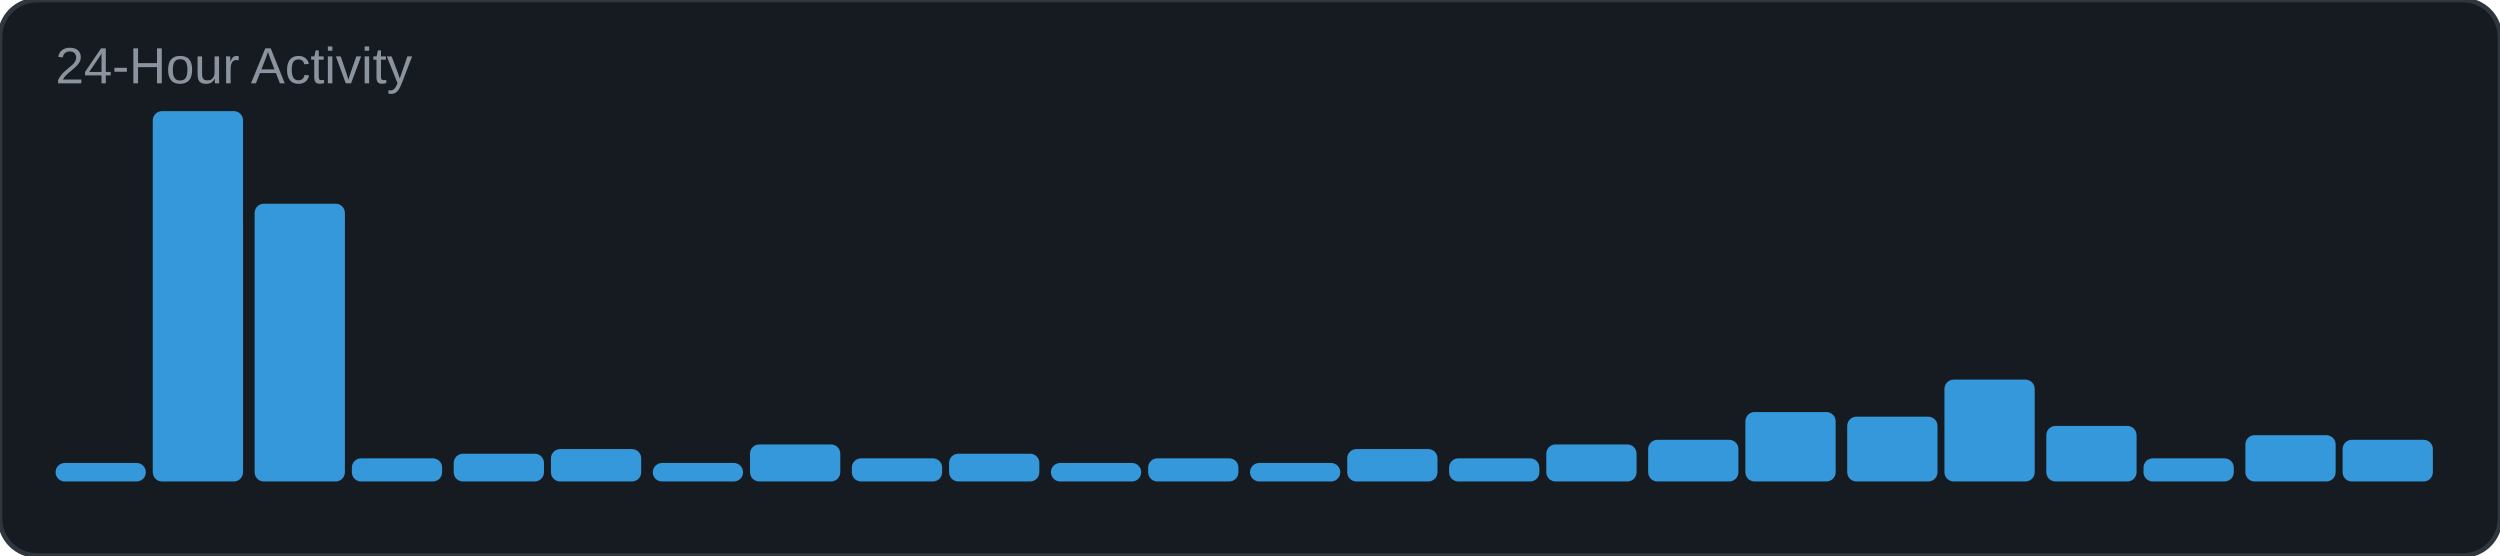
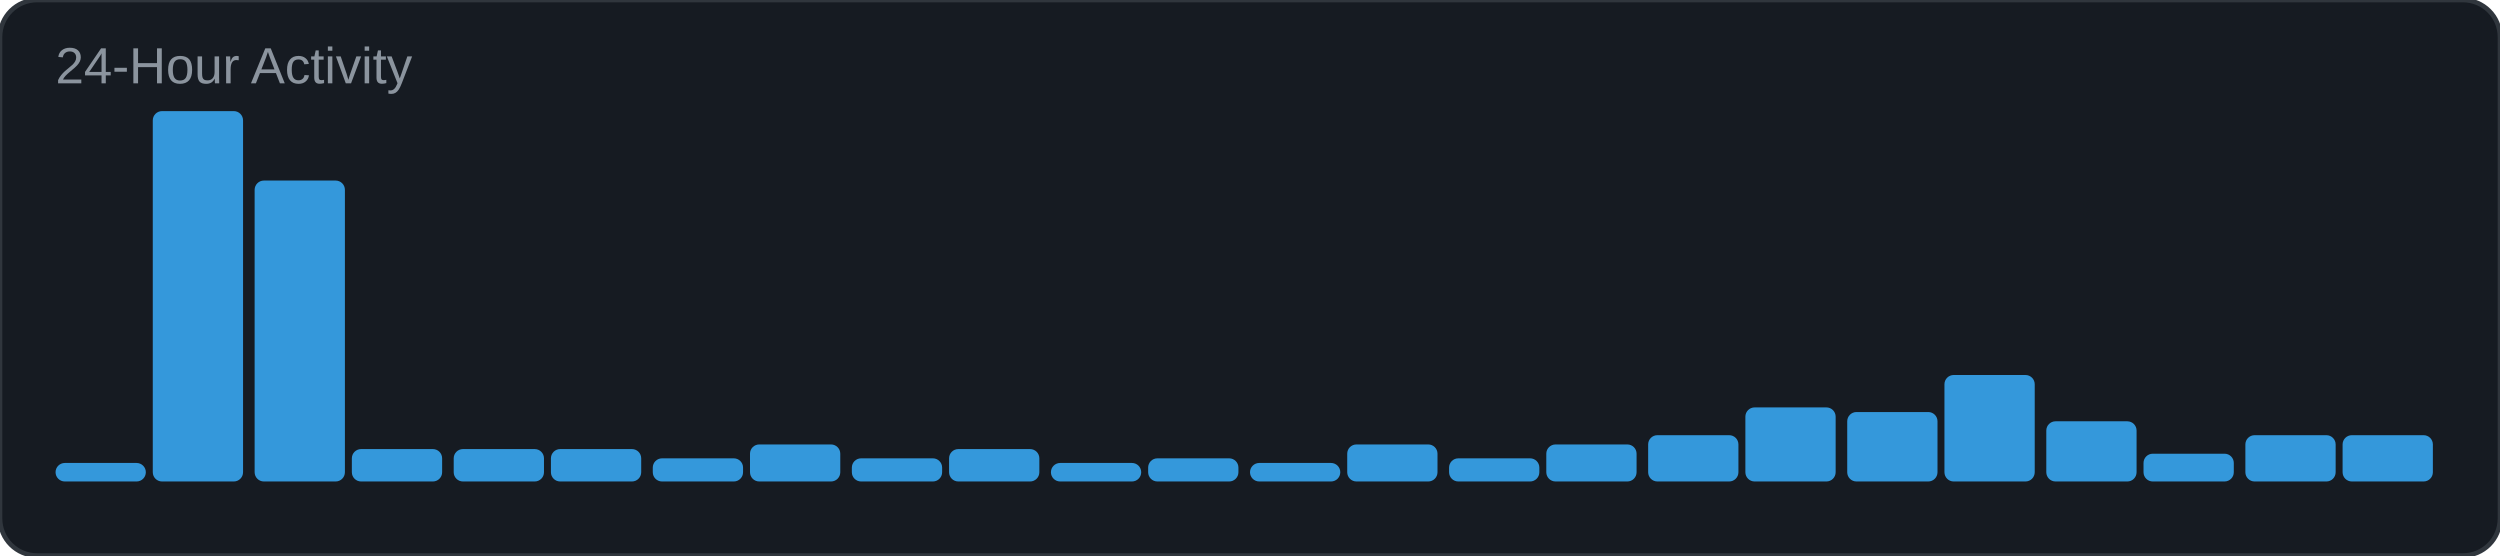
<svg xmlns="http://www.w3.org/2000/svg" width="540" height="120" viewBox="0 0 540 120">
  <rect width="540" height="120" rx="8" fill="#161b22" />
  <rect width="540" height="120" rx="8" fill="none" stroke="#30363d" stroke-width="1" />
  <text x="12" y="18" font-family="Arial, sans-serif" font-size="11" fill="#8b949e">24-Hour Activity</text>
  <rect x="12" y="100" width="19.5" height="4" rx="2" fill="#3498db" />
  <rect x="33" y="24" width="19.5" height="80" rx="2" fill="#3498db" />
-   <rect x="55" y="44" width="19.5" height="60" rx="2" fill="#3498db" />
-   <rect x="76" y="99" width="19.5" height="5" rx="2" fill="#3498db" />
-   <rect x="98" y="98" width="19.5" height="6" rx="2" fill="#3498db" />
+   <rect x="55" y="39" width="19.5" height="65" rx="2" fill="#3498db" />
+   <rect x="76" y="97" width="19.5" height="7" rx="2" fill="#3498db" />
+   <rect x="98" y="97" width="19.5" height="7" rx="2" fill="#3498db" />
  <rect x="119" y="97" width="19.5" height="7" rx="2" fill="#3498db" />
-   <rect x="141" y="100" width="19.5" height="4" rx="2" fill="#3498db" />
+   <rect x="141" y="99" width="19.5" height="5" rx="2" fill="#3498db" />
  <rect x="162" y="96" width="19.5" height="8" rx="2" fill="#3498db" />
  <rect x="184" y="99" width="19.5" height="5" rx="2" fill="#3498db" />
-   <rect x="205" y="98" width="19.5" height="6" rx="2" fill="#3498db" />
+   <rect x="205" y="97" width="19.5" height="7" rx="2" fill="#3498db" />
  <rect x="227" y="100" width="19.5" height="4" rx="2" fill="#3498db" />
  <rect x="248" y="99" width="19.5" height="5" rx="2" fill="#3498db" />
  <rect x="270" y="100" width="19.5" height="4" rx="2" fill="#3498db" />
-   <rect x="291" y="97" width="19.5" height="7" rx="2" fill="#3498db" />
+   <rect x="291" y="96" width="19.5" height="8" rx="2" fill="#3498db" />
  <rect x="313" y="99" width="19.5" height="5" rx="2" fill="#3498db" />
  <rect x="334" y="96" width="19.5" height="8" rx="2" fill="#3498db" />
-   <rect x="356" y="95" width="19.5" height="9" rx="2" fill="#3498db" />
-   <rect x="377" y="89" width="19.5" height="15" rx="2" fill="#3498db" />
-   <rect x="399" y="90" width="19.5" height="14" rx="2" fill="#3498db" />
-   <rect x="420" y="82" width="19.5" height="22" rx="2" fill="#3498db" />
-   <rect x="442" y="92" width="19.5" height="12" rx="2" fill="#3498db" />
-   <rect x="463" y="99" width="19.5" height="5" rx="2" fill="#3498db" />
+   <rect x="356" y="94" width="19.5" height="10" rx="2" fill="#3498db" />
+   <rect x="377" y="88" width="19.5" height="16" rx="2" fill="#3498db" />
+   <rect x="399" y="89" width="19.5" height="15" rx="2" fill="#3498db" />
+   <rect x="420" y="81" width="19.5" height="23" rx="2" fill="#3498db" />
+   <rect x="442" y="91" width="19.5" height="13" rx="2" fill="#3498db" />
+   <rect x="463" y="98" width="19.5" height="6" rx="2" fill="#3498db" />
  <rect x="485" y="94" width="19.5" height="10" rx="2" fill="#3498db" />
-   <rect x="506" y="95" width="19.5" height="9" rx="2" fill="#3498db" />
+   <rect x="506" y="94" width="19.5" height="10" rx="2" fill="#3498db" />
</svg>
